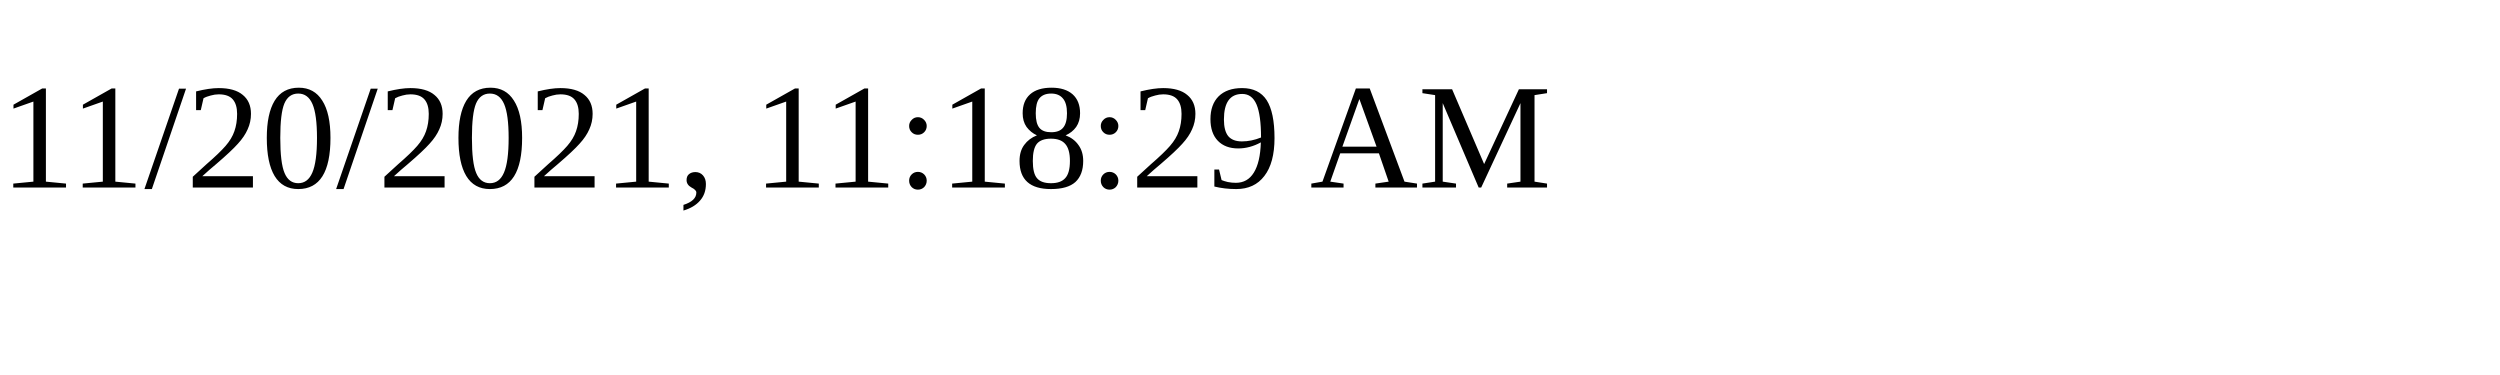
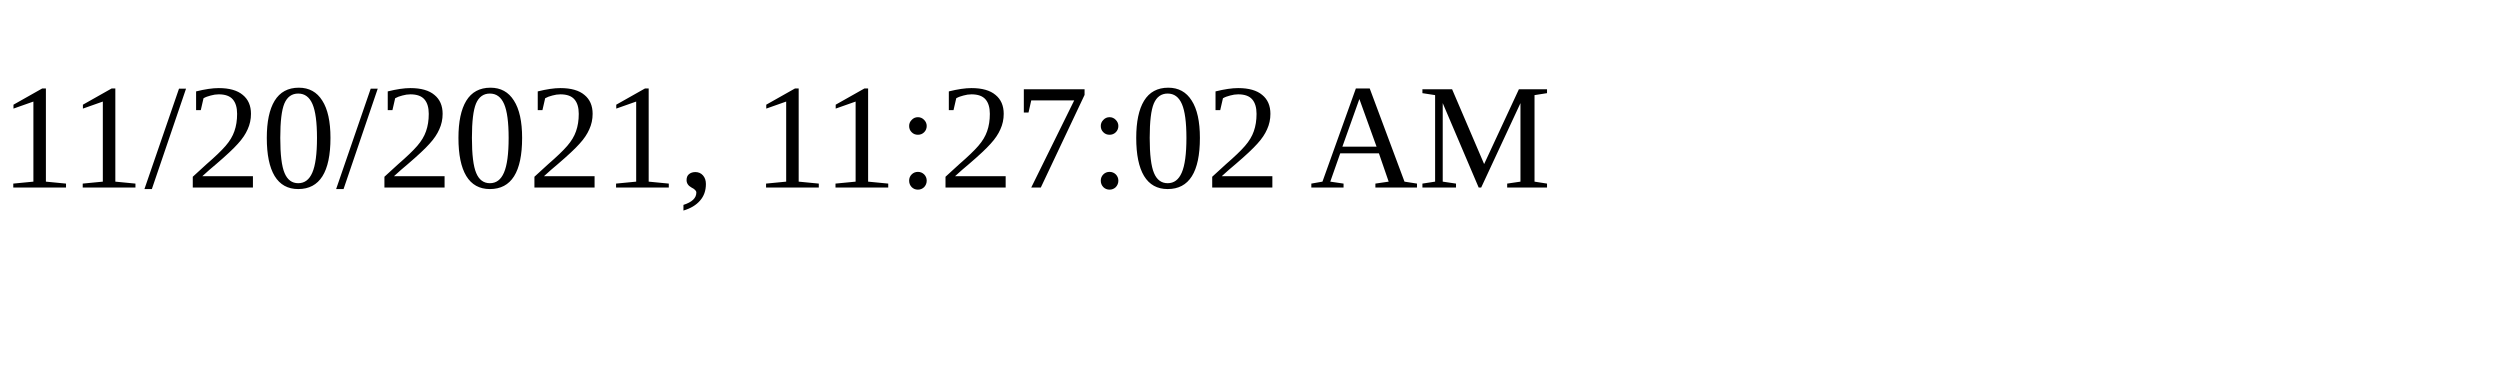
<svg xmlns="http://www.w3.org/2000/svg" height="30" width="200">
-   <text x="0" y="15">11/20/2021, 11:18:29 AM</text>
+   <text x="0" y="15">11/20/2021, 11:27:02 AM</text>
</svg>
